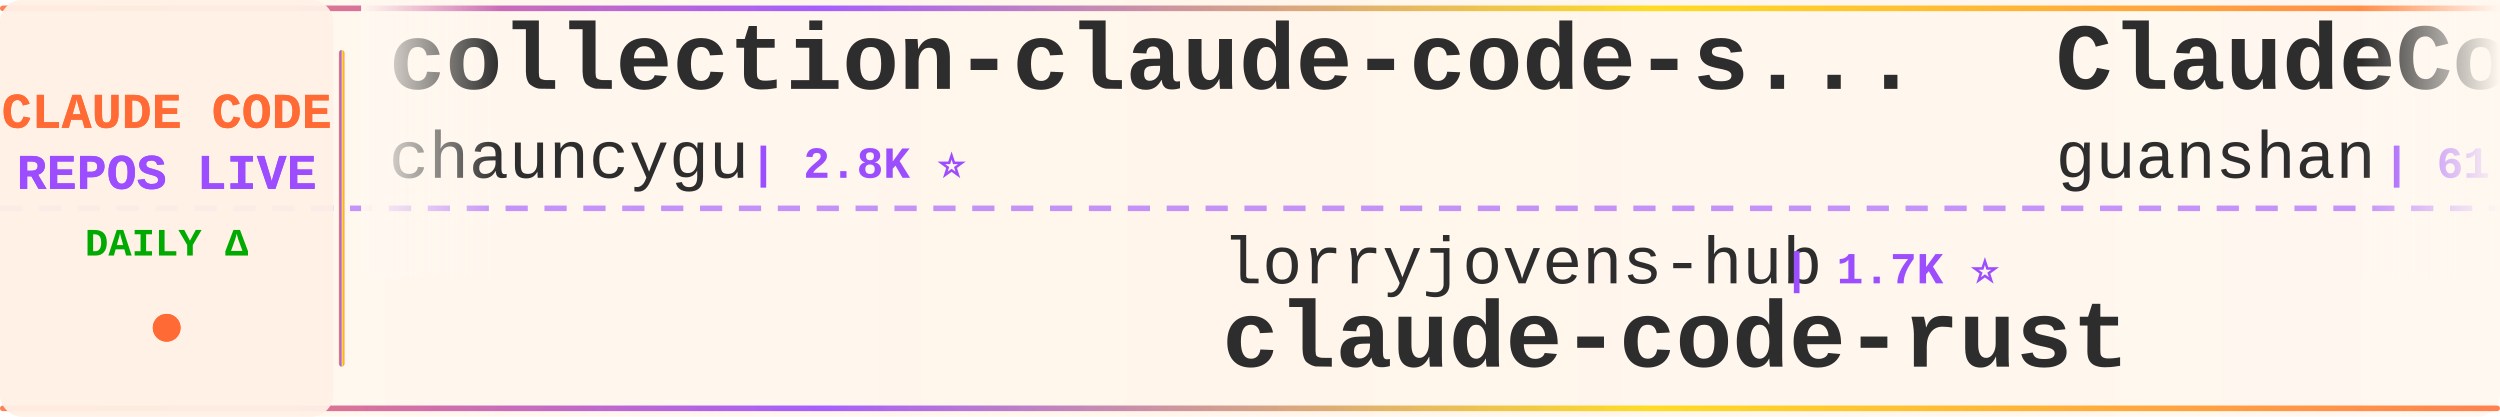
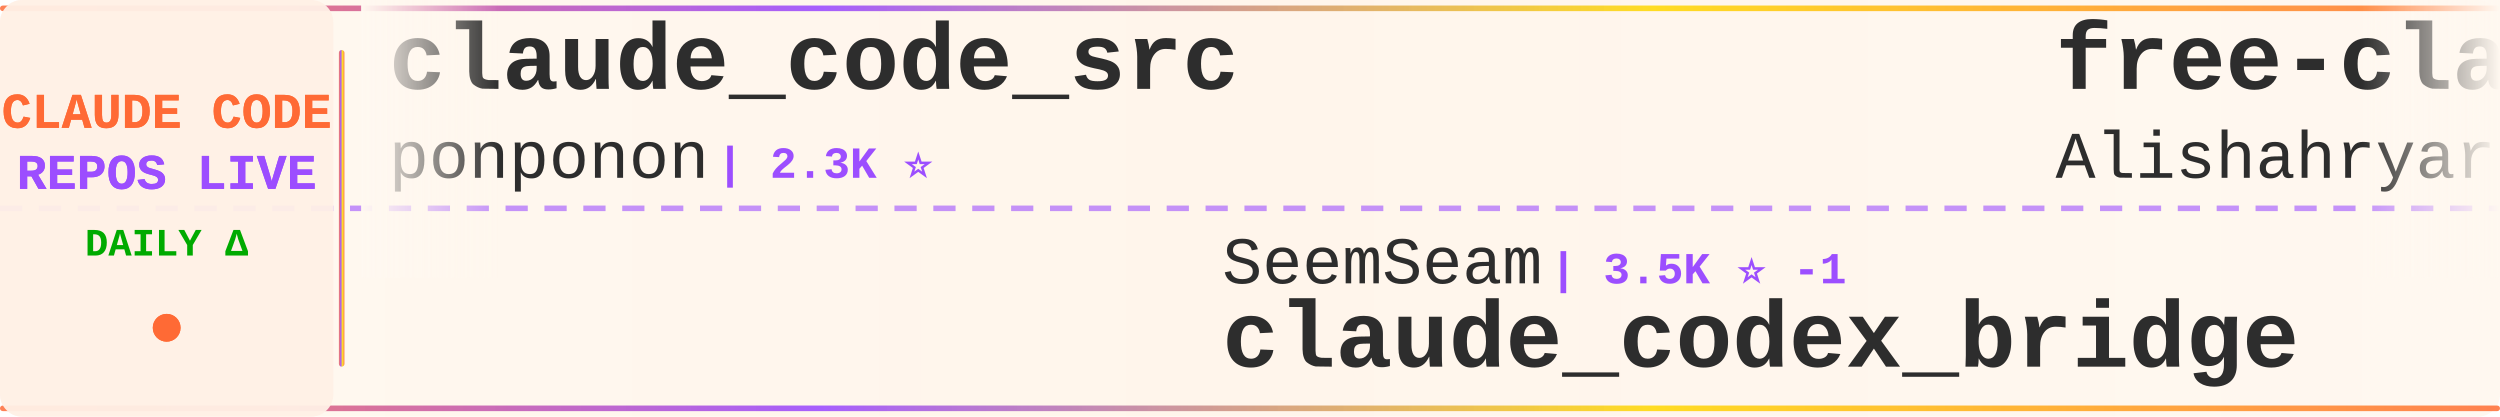
<svg xmlns="http://www.w3.org/2000/svg" width="900" height="150">
  <defs>
    <linearGradient id="tickerBg" x1="0%" y1="0%" x2="100%" y2="0%">
      <stop offset="0%" style="stop-color:#fff8f0;stop-opacity:0.98" />
      <stop offset="50%" style="stop-color:#fff5eb;stop-opacity:1" />
      <stop offset="100%" style="stop-color:#fff8f0;stop-opacity:0.98" />
    </linearGradient>
    <linearGradient id="borderGrad" x1="0%" y1="0%" x2="100%" y2="0%">
      <stop offset="0%" style="stop-color:#FF6B35;stop-opacity:0.85">
        <animate attributeName="stop-opacity" values="0.85;1;0.85" dur="2s" repeatCount="indefinite" />
      </stop>
      <stop offset="33%" style="stop-color:#9C4EFF;stop-opacity:0.9">
        <animate attributeName="stop-opacity" values="0.9;1;0.9" dur="2.2s" repeatCount="indefinite" />
      </stop>
      <stop offset="66%" style="stop-color:#FFD700;stop-opacity:0.85">
        <animate attributeName="stop-opacity" values="0.85;1;0.85" dur="1.8s" repeatCount="indefinite" />
      </stop>
      <stop offset="100%" style="stop-color:#FF6B35;stop-opacity:0.85">
        <animate attributeName="stop-opacity" values="0.85;1;0.85" dur="2s" repeatCount="indefinite" />
      </stop>
    </linearGradient>
    <filter id="textGlow">
      <feGaussianBlur stdDeviation="0.15" result="coloredBlur" />
      <feMerge>
        <feMergeNode in="coloredBlur" />
        <feMergeNode in="SourceGraphic" />
      </feMerge>
    </filter>
    <filter id="metricGlow">
      <feGaussianBlur stdDeviation="0.2" result="coloredBlur" />
      <feMerge>
        <feMergeNode in="coloredBlur" />
        <feMergeNode in="SourceGraphic" />
      </feMerge>
    </filter>
    <linearGradient id="leftFade" x1="0%" y1="0%" x2="100%" y2="0%">
      <stop offset="0%" style="stop-color:#fff8f0;stop-opacity:1" />
      <stop offset="100%" style="stop-color:#fff8f0;stop-opacity:0" />
    </linearGradient>
    <linearGradient id="rightFade" x1="0%" y1="0%" x2="100%" y2="0%">
      <stop offset="0%" style="stop-color:#fff8f0;stop-opacity:0" />
      <stop offset="100%" style="stop-color:#fff8f0;stop-opacity:1" />
    </linearGradient>
  </defs>
  <rect width="900" height="150" fill="url(#tickerBg)" rx="8" />
  <rect x="0" y="2" width="900" height="2" fill="url(#borderGrad)" rx="1" />
  <rect x="0" y="146" width="900" height="2" fill="url(#borderGrad)" rx="1" />
  <line x1="0" y1="75" x2="900" y2="75" stroke="#9C4EFF" stroke-width="2" stroke-dasharray="8 6" opacity="0.6" />
  <rect x="0" y="0" width="120" height="150" fill="#fff0e6" opacity="0.95" rx="8" />
  <text x="60" y="46" font-family="'Courier New', monospace" font-size="18" font-weight="bold" fill="#FF6B35" text-anchor="middle" filter="url(#textGlow)">
    CLAUDE CODE
  </text>
  <text x="60" y="68" font-family="'Courier New', monospace" font-size="18" font-weight="bold" fill="#9C4EFF" text-anchor="middle" filter="url(#textGlow)">
    REPOS LIVE
  </text>
  <text x="60" y="92" font-family="'Courier New', monospace" font-size="14" font-weight="bold" fill="#00aa00" text-anchor="middle">
    DAILY Δ
  </text>
  <circle cx="60" cy="118" r="5" fill="#FF6B35" filter="url(#metricGlow)">
    <animate attributeName="r" values="4;6;4" dur="1.5s" repeatCount="indefinite" />
    <animate attributeName="opacity" values="0.6;1;0.6" dur="1.5s" repeatCount="indefinite" />
  </circle>
  <rect x="122" y="18" width="2" height="114" fill="url(#borderGrad)" rx="1" />
  <clipPath id="tickerClip">
    <rect x="130" y="0" width="770" height="150" />
  </clipPath>
  <g clip-path="url(#tickerClip)">
    <g id="tickerItems">
      <animateTransform attributeName="transform" attributeType="XML" type="translate" from="0 0" to="-3000 0" dur="54s" repeatCount="indefinite" />
      <g transform="translate(0, 0)">
-         <text x="140" y="32" font-family="'Courier New', monospace" font-size="34" font-weight="bold" fill="#2d2d2d">collection-claude-code-s...</text>
-         <text x="140" y="64" font-family="'Courier New', monospace" font-size="24" font-weight="normal" fill="#2d2d2d" opacity="1.0">chauncygu</text>
-         <text x="270" y="64" font-family="'Courier New', monospace" font-size="16" font-weight="bold" fill="#9C4EFF"> | 2.8K ⭐</text>
+         <text x="140" y="32" font-family="'Courier New', monospace" font-size="34" font-weight="bold" fill="#2d2d2d">claude_code_src</text>
+         <text x="140" y="64" font-family="'Courier New', monospace" font-size="24" font-weight="normal" fill="#2d2d2d" opacity="1.0">ponponon</text>
+         <text x="258" y="64" font-family="'Courier New', monospace" font-size="16" font-weight="bold" fill="#9C4EFF"> | 2.3K ⭐</text>
      </g>
      <g transform="translate(300, 0)">
-         <text x="140" y="102" font-family="'Courier New', monospace" font-size="24" font-weight="normal" fill="#2d2d2d" opacity="1.0">lorryjovens-hub</text>
-         <text x="342" y="102" font-family="'Courier New', monospace" font-size="16" font-weight="bold" fill="#9C4EFF"> | 1.7K ⭐</text>
-         <text x="140" y="132" font-family="'Courier New', monospace" font-size="34" font-weight="bold" fill="#2d2d2d">claude-code-rust</text>
+         <text x="140" y="102" font-family="'Courier New', monospace" font-size="24" font-weight="normal" fill="#2d2d2d" opacity="1.0">SeemSeam</text>
+         <text x="258" y="102" font-family="'Courier New', monospace" font-size="16" font-weight="bold" fill="#9C4EFF"> | 3.5K ⭐ -1</text>
+         <text x="140" y="132" font-family="'Courier New', monospace" font-size="34" font-weight="bold" fill="#2d2d2d">claude_codex_bridge</text>
      </g>
      <g transform="translate(600, 0)">
-         <text x="140" y="32" font-family="'Courier New', monospace" font-size="34" font-weight="bold" fill="#2d2d2d">ClaudeCode</text>
-         <text x="140" y="64" font-family="'Courier New', monospace" font-size="24" font-weight="normal" fill="#2d2d2d" opacity="1.0">guanshan</text>
-         <text x="258" y="64" font-family="'Courier New', monospace" font-size="16" font-weight="bold" fill="#9C4EFF"> | 61 ⭐</text>
+         <text x="140" y="32" font-family="'Courier New', monospace" font-size="34" font-weight="bold" fill="#2d2d2d">free-claude-code</text>
+         <text x="140" y="64" font-family="'Courier New', monospace" font-size="24" font-weight="normal" fill="#2d2d2d" opacity="1.0">Alishahryar1</text>
+         <text x="306" y="64" font-family="'Courier New', monospace" font-size="16" font-weight="bold" fill="#9C4EFF"> | 55.3K ⭐ +34</text>
      </g>
      <g transform="translate(900, 0)">
-         <text x="140" y="102" font-family="'Courier New', monospace" font-size="24" font-weight="normal" fill="#2d2d2d" opacity="1.0">anthropics</text>
-         <text x="282" y="102" font-family="'Courier New', monospace" font-size="16" font-weight="bold" fill="#9C4EFF"> | 8.9K ⭐ +3</text>
-         <text x="140" y="132" font-family="'Courier New', monospace" font-size="34" font-weight="bold" fill="#2d2d2d">claude-code-action</text>
+         <text x="140" y="102" font-family="'Courier New', monospace" font-size="24" font-weight="normal" fill="#2d2d2d" opacity="1.0">JrCx7scC</text>
+         <text x="258" y="102" font-family="'Courier New', monospace" font-size="16" font-weight="bold" fill="#9C4EFF"> | 376 ⭐</text>
+         <text x="140" y="132" font-family="'Courier New', monospace" font-size="34" font-weight="bold" fill="#2d2d2d">claude-code-source</text>
      </g>
      <g transform="translate(1200, 0)">
-         <text x="140" y="32" font-family="'Courier New', monospace" font-size="34" font-weight="bold" fill="#2d2d2d">claude-code-from-scratch</text>
-         <text x="140" y="64" font-family="'Courier New', monospace" font-size="24" font-weight="normal" fill="#2d2d2d" opacity="1.0">Windy3f3f3f3f</text>
-         <text x="318" y="64" font-family="'Courier New', monospace" font-size="16" font-weight="bold" fill="#9C4EFF"> | 2.7K ⭐ +2</text>
+         <text x="140" y="32" font-family="'Courier New', monospace" font-size="34" font-weight="bold" fill="#2d2d2d">claude-code-from-source</text>
+         <text x="140" y="64" font-family="'Courier New', monospace" font-size="24" font-weight="normal" fill="#2d2d2d" opacity="1.0">alejandrobalderas</text>
+         <text x="366" y="64" font-family="'Courier New', monospace" font-size="16" font-weight="bold" fill="#9C4EFF"> | 2.8K ⭐ +1</text>
      </g>
      <g transform="translate(1500, 0)">
-         <text x="140" y="102" font-family="'Courier New', monospace" font-size="24" font-weight="normal" fill="#2d2d2d" opacity="1.0">Yuyz0112</text>
-         <text x="258" y="102" font-family="'Courier New', monospace" font-size="16" font-weight="bold" fill="#9C4EFF"> | 2.4K ⭐</text>
-         <text x="140" y="132" font-family="'Courier New', monospace" font-size="34" font-weight="bold" fill="#2d2d2d">claude-code-reverse</text>
+         <text x="140" y="102" font-family="'Courier New', monospace" font-size="24" font-weight="normal" fill="#2d2d2d" opacity="1.0">edmund-io</text>
+         <text x="270" y="102" font-family="'Courier New', monospace" font-size="16" font-weight="bold" fill="#9C4EFF"> | 1.5K ⭐</text>
+         <text x="140" y="132" font-family="'Courier New', monospace" font-size="34" font-weight="bold" fill="#2d2d2d">edmunds-claude-code</text>
      </g>
      <g transform="translate(1800, 0)">
-         <text x="140" y="32" font-family="'Courier New', monospace" font-size="34" font-weight="bold" fill="#2d2d2d">claude-code-best-practic...</text>
-         <text x="140" y="64" font-family="'Courier New', monospace" font-size="24" font-weight="normal" fill="#2d2d2d" opacity="1.0">shanraisshan</text>
-         <text x="306" y="64" font-family="'Courier New', monospace" font-size="16" font-weight="bold" fill="#9C4EFF"> | 66.0K ⭐ +32</text>
+         <text x="140" y="32" font-family="'Courier New', monospace" font-size="34" font-weight="bold" fill="#2d2d2d">claude-code-prompts</text>
+         <text x="140" y="64" font-family="'Courier New', monospace" font-size="24" font-weight="normal" fill="#2d2d2d" opacity="1.0">repowise-dev</text>
+         <text x="306" y="64" font-family="'Courier New', monospace" font-size="16" font-weight="bold" fill="#9C4EFF"> | 1.2K ⭐</text>
      </g>
      <g transform="translate(2100, 0)">
-         <text x="140" y="102" font-family="'Courier New', monospace" font-size="24" font-weight="normal" fill="#2d2d2d" opacity="1.0">feiskyer</text>
-         <text x="258" y="102" font-family="'Courier New', monospace" font-size="16" font-weight="bold" fill="#9C4EFF"> | 1.7K ⭐</text>
-         <text x="140" y="132" font-family="'Courier New', monospace" font-size="34" font-weight="bold" fill="#2d2d2d">claude-code-settings</text>
+         <text x="140" y="102" font-family="'Courier New', monospace" font-size="24" font-weight="normal" fill="#2d2d2d" opacity="1.0">1rgs</text>
+         <text x="210" y="102" font-family="'Courier New', monospace" font-size="16" font-weight="bold" fill="#9C4EFF"> | 3.7K ⭐</text>
+         <text x="140" y="132" font-family="'Courier New', monospace" font-size="34" font-weight="bold" fill="#2d2d2d">claude-code-proxy</text>
      </g>
      <g transform="translate(2400, 0)">
-         <text x="140" y="32" font-family="'Courier New', monospace" font-size="34" font-weight="bold" fill="#2d2d2d">ECC</text>
-         <text x="140" y="64" font-family="'Courier New', monospace" font-size="24" font-weight="normal" fill="#2d2d2d" opacity="1.0">affaan-m</text>
-         <text x="258" y="64" font-family="'Courier New', monospace" font-size="16" font-weight="bold" fill="#9C4EFF"> | 260.8K ⭐ +339</text>
+         <text x="140" y="32" font-family="'Courier New', monospace" font-size="34" font-weight="bold" fill="#2d2d2d">claude-code-tips</text>
+         <text x="140" y="64" font-family="'Courier New', monospace" font-size="24" font-weight="normal" fill="#2d2d2d" opacity="1.0">ykdojo</text>
+         <text x="234" y="64" font-family="'Courier New', monospace" font-size="16" font-weight="bold" fill="#9C4EFF"> | 10.1K ⭐ +1</text>
      </g>
      <g transform="translate(2700, 0)">
-         <text x="140" y="102" font-family="'Courier New', monospace" font-size="24" font-weight="normal" fill="#2d2d2d" opacity="1.0">AprilNEA</text>
-         <text x="258" y="102" font-family="'Courier New', monospace" font-size="16" font-weight="bold" fill="#9C4EFF"> | 391 ⭐</text>
-         <text x="140" y="132" font-family="'Courier New', monospace" font-size="34" font-weight="bold" fill="#2d2d2d">claude-code-source</text>
+         <text x="140" y="102" font-family="'Courier New', monospace" font-size="24" font-weight="normal" fill="#2d2d2d" opacity="1.0">fuergaosi233</text>
+         <text x="306" y="102" font-family="'Courier New', monospace" font-size="16" font-weight="bold" fill="#9C4EFF"> | 2.8K ⭐ +1</text>
+         <text x="140" y="132" font-family="'Courier New', monospace" font-size="34" font-weight="bold" fill="#2d2d2d">claude-code-proxy</text>
      </g>
      <g transform="translate(3000, 0)">
-         <text x="140" y="32" font-family="'Courier New', monospace" font-size="34" font-weight="bold" fill="#2d2d2d">collection-claude-code-s...</text>
-         <text x="140" y="64" font-family="'Courier New', monospace" font-size="24" font-weight="normal" fill="#2d2d2d" opacity="1.0">chauncygu</text>
-         <text x="270" y="64" font-family="'Courier New', monospace" font-size="16" font-weight="bold" fill="#9C4EFF"> | 2.8K ⭐</text>
+         <text x="140" y="32" font-family="'Courier New', monospace" font-size="34" font-weight="bold" fill="#2d2d2d">claude_code_src</text>
+         <text x="140" y="64" font-family="'Courier New', monospace" font-size="24" font-weight="normal" fill="#2d2d2d" opacity="1.0">ponponon</text>
+         <text x="258" y="64" font-family="'Courier New', monospace" font-size="16" font-weight="bold" fill="#9C4EFF"> | 2.3K ⭐</text>
      </g>
      <g transform="translate(3300, 0)">
-         <text x="140" y="102" font-family="'Courier New', monospace" font-size="24" font-weight="normal" fill="#2d2d2d" opacity="1.0">lorryjovens-hub</text>
-         <text x="342" y="102" font-family="'Courier New', monospace" font-size="16" font-weight="bold" fill="#9C4EFF"> | 1.7K ⭐</text>
-         <text x="140" y="132" font-family="'Courier New', monospace" font-size="34" font-weight="bold" fill="#2d2d2d">claude-code-rust</text>
+         <text x="140" y="102" font-family="'Courier New', monospace" font-size="24" font-weight="normal" fill="#2d2d2d" opacity="1.0">SeemSeam</text>
+         <text x="258" y="102" font-family="'Courier New', monospace" font-size="16" font-weight="bold" fill="#9C4EFF"> | 3.5K ⭐ -1</text>
+         <text x="140" y="132" font-family="'Courier New', monospace" font-size="34" font-weight="bold" fill="#2d2d2d">claude_codex_bridge</text>
      </g>
      <g transform="translate(3600, 0)">
-         <text x="140" y="32" font-family="'Courier New', monospace" font-size="34" font-weight="bold" fill="#2d2d2d">ClaudeCode</text>
-         <text x="140" y="64" font-family="'Courier New', monospace" font-size="24" font-weight="normal" fill="#2d2d2d" opacity="1.0">guanshan</text>
-         <text x="258" y="64" font-family="'Courier New', monospace" font-size="16" font-weight="bold" fill="#9C4EFF"> | 61 ⭐</text>
+         <text x="140" y="32" font-family="'Courier New', monospace" font-size="34" font-weight="bold" fill="#2d2d2d">free-claude-code</text>
+         <text x="140" y="64" font-family="'Courier New', monospace" font-size="24" font-weight="normal" fill="#2d2d2d" opacity="1.0">Alishahryar1</text>
+         <text x="306" y="64" font-family="'Courier New', monospace" font-size="16" font-weight="bold" fill="#9C4EFF"> | 55.3K ⭐ +34</text>
      </g>
      <g transform="translate(3900, 0)">
-         <text x="140" y="102" font-family="'Courier New', monospace" font-size="24" font-weight="normal" fill="#2d2d2d" opacity="1.0">anthropics</text>
-         <text x="282" y="102" font-family="'Courier New', monospace" font-size="16" font-weight="bold" fill="#9C4EFF"> | 8.9K ⭐ +3</text>
-         <text x="140" y="132" font-family="'Courier New', monospace" font-size="34" font-weight="bold" fill="#2d2d2d">claude-code-action</text>
+         <text x="140" y="102" font-family="'Courier New', monospace" font-size="24" font-weight="normal" fill="#2d2d2d" opacity="1.0">JrCx7scC</text>
+         <text x="258" y="102" font-family="'Courier New', monospace" font-size="16" font-weight="bold" fill="#9C4EFF"> | 376 ⭐</text>
+         <text x="140" y="132" font-family="'Courier New', monospace" font-size="34" font-weight="bold" fill="#2d2d2d">claude-code-source</text>
      </g>
    </g>
  </g>
  <rect x="130" y="0" width="50" height="100" fill="url(#leftFade)" />
  <rect x="850" y="0" width="50" height="100" fill="url(#rightFade)" />
</svg>
